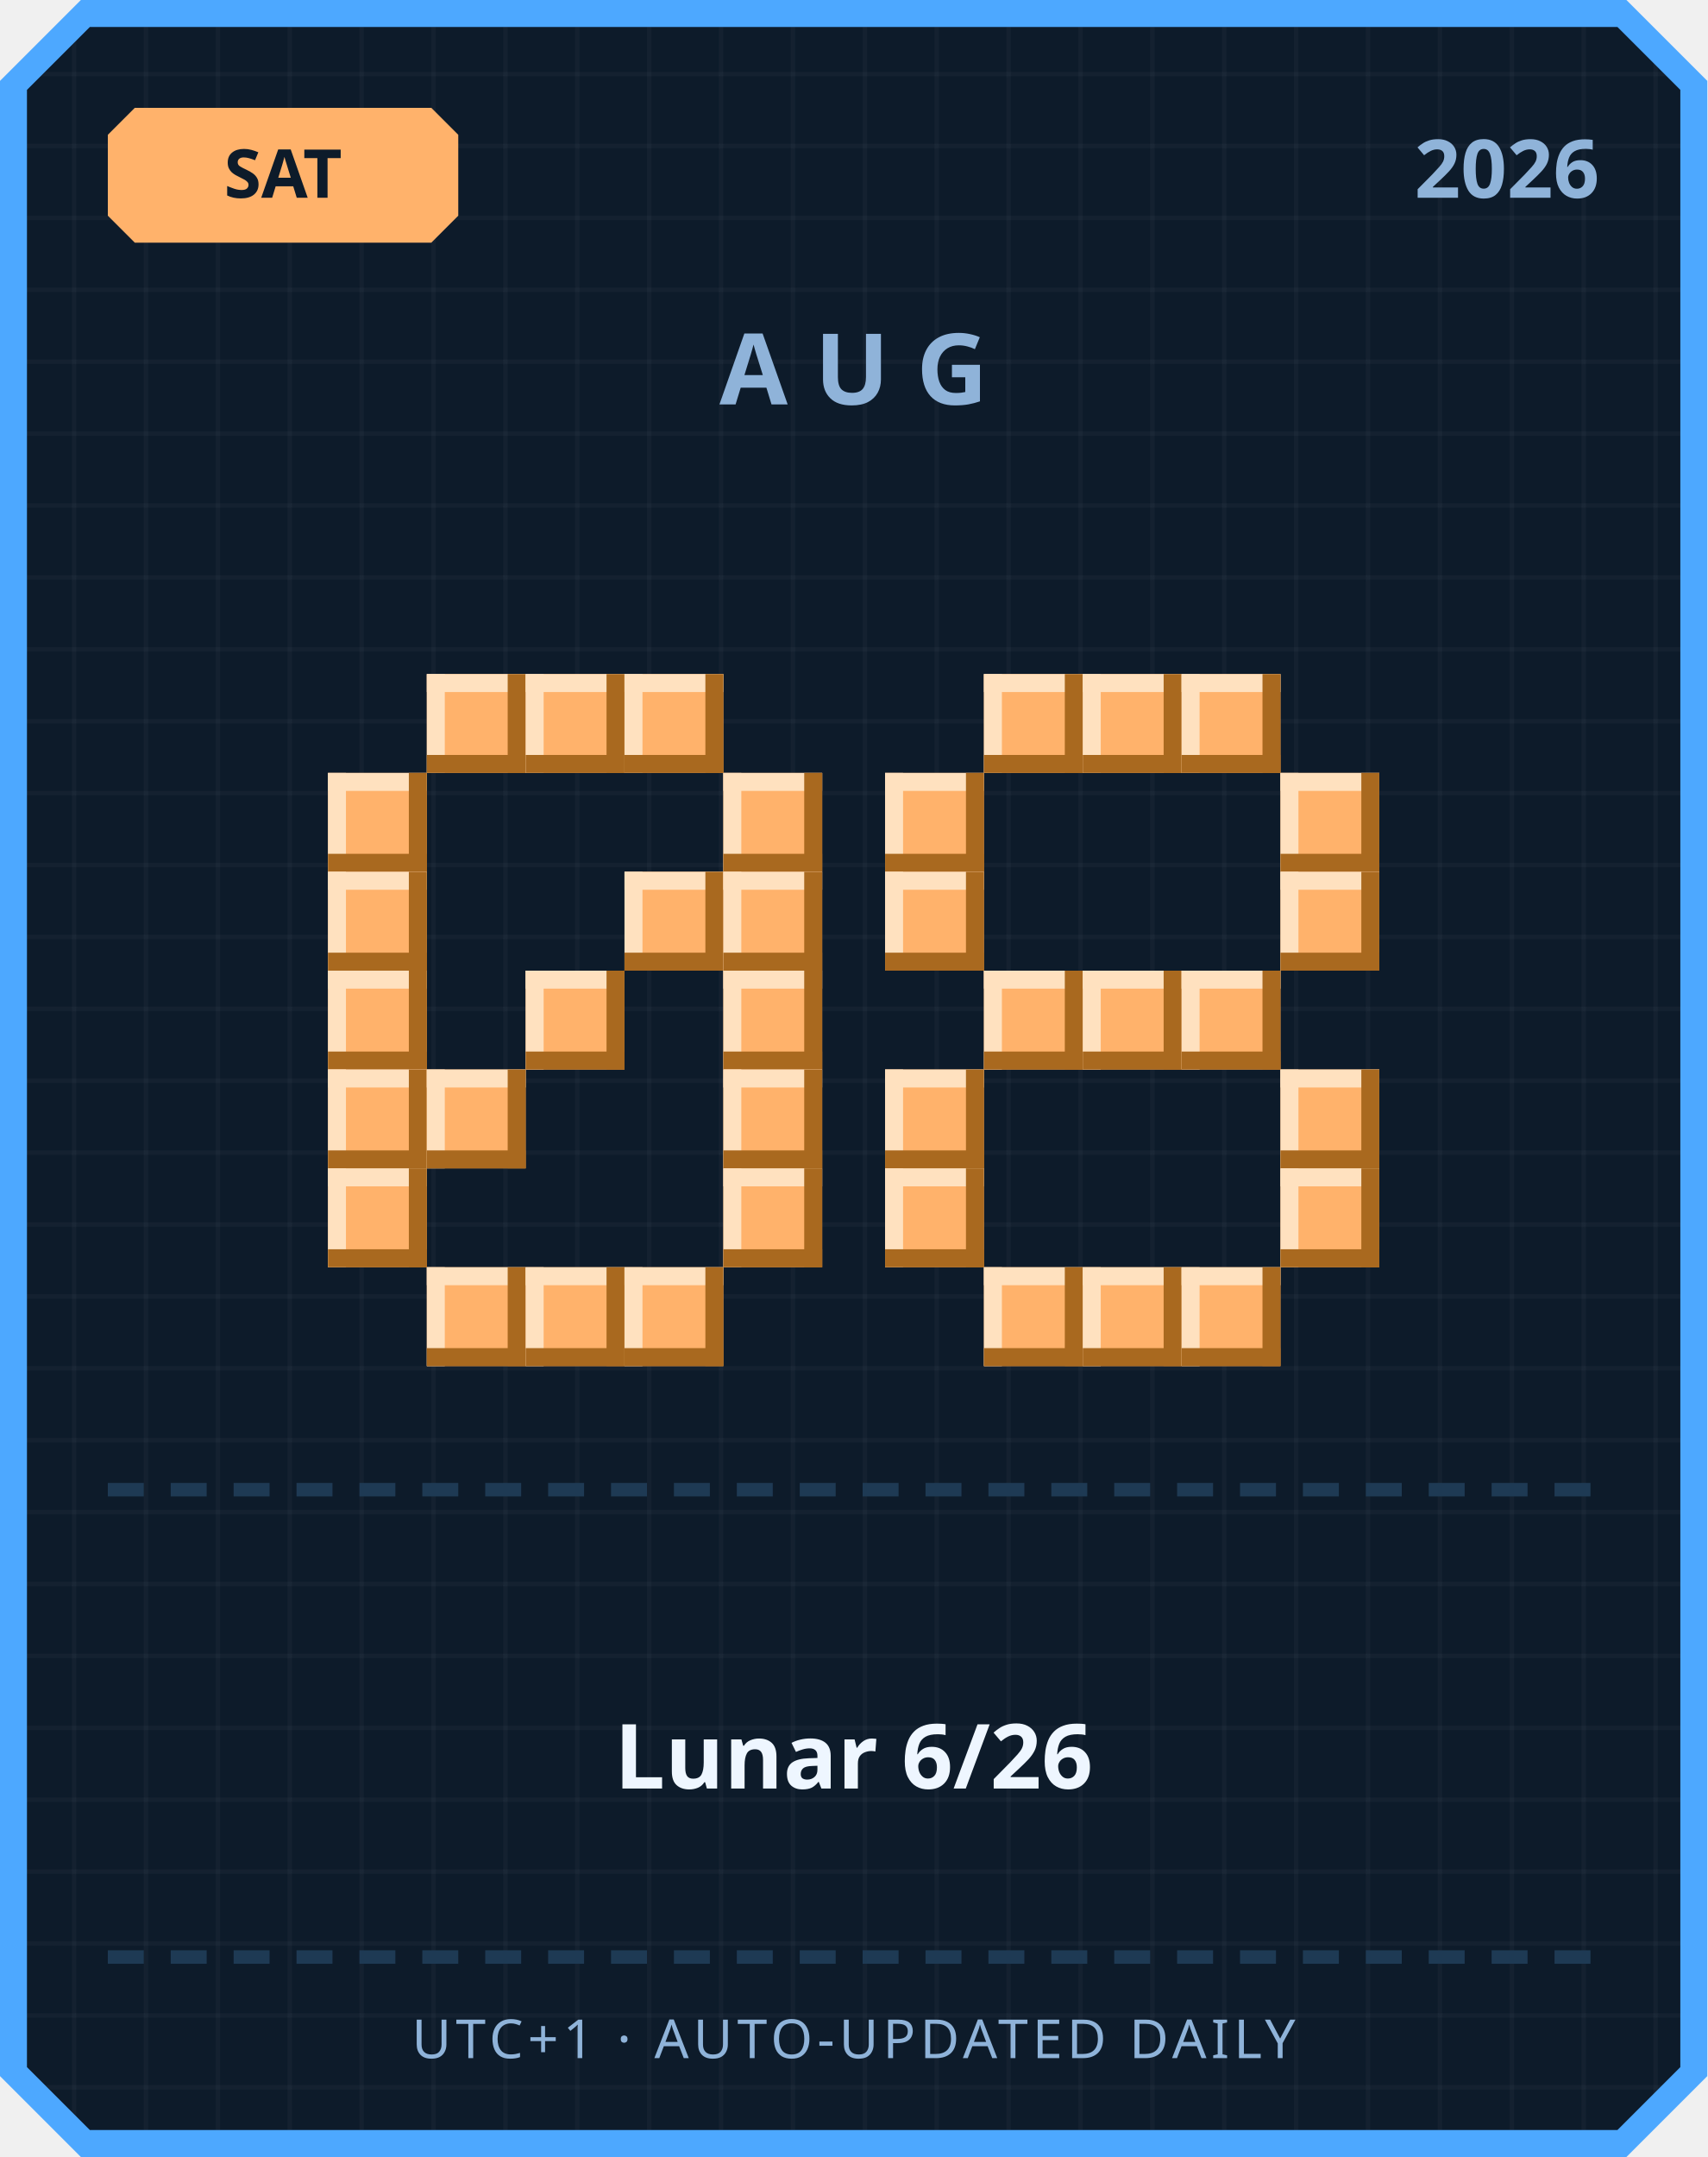
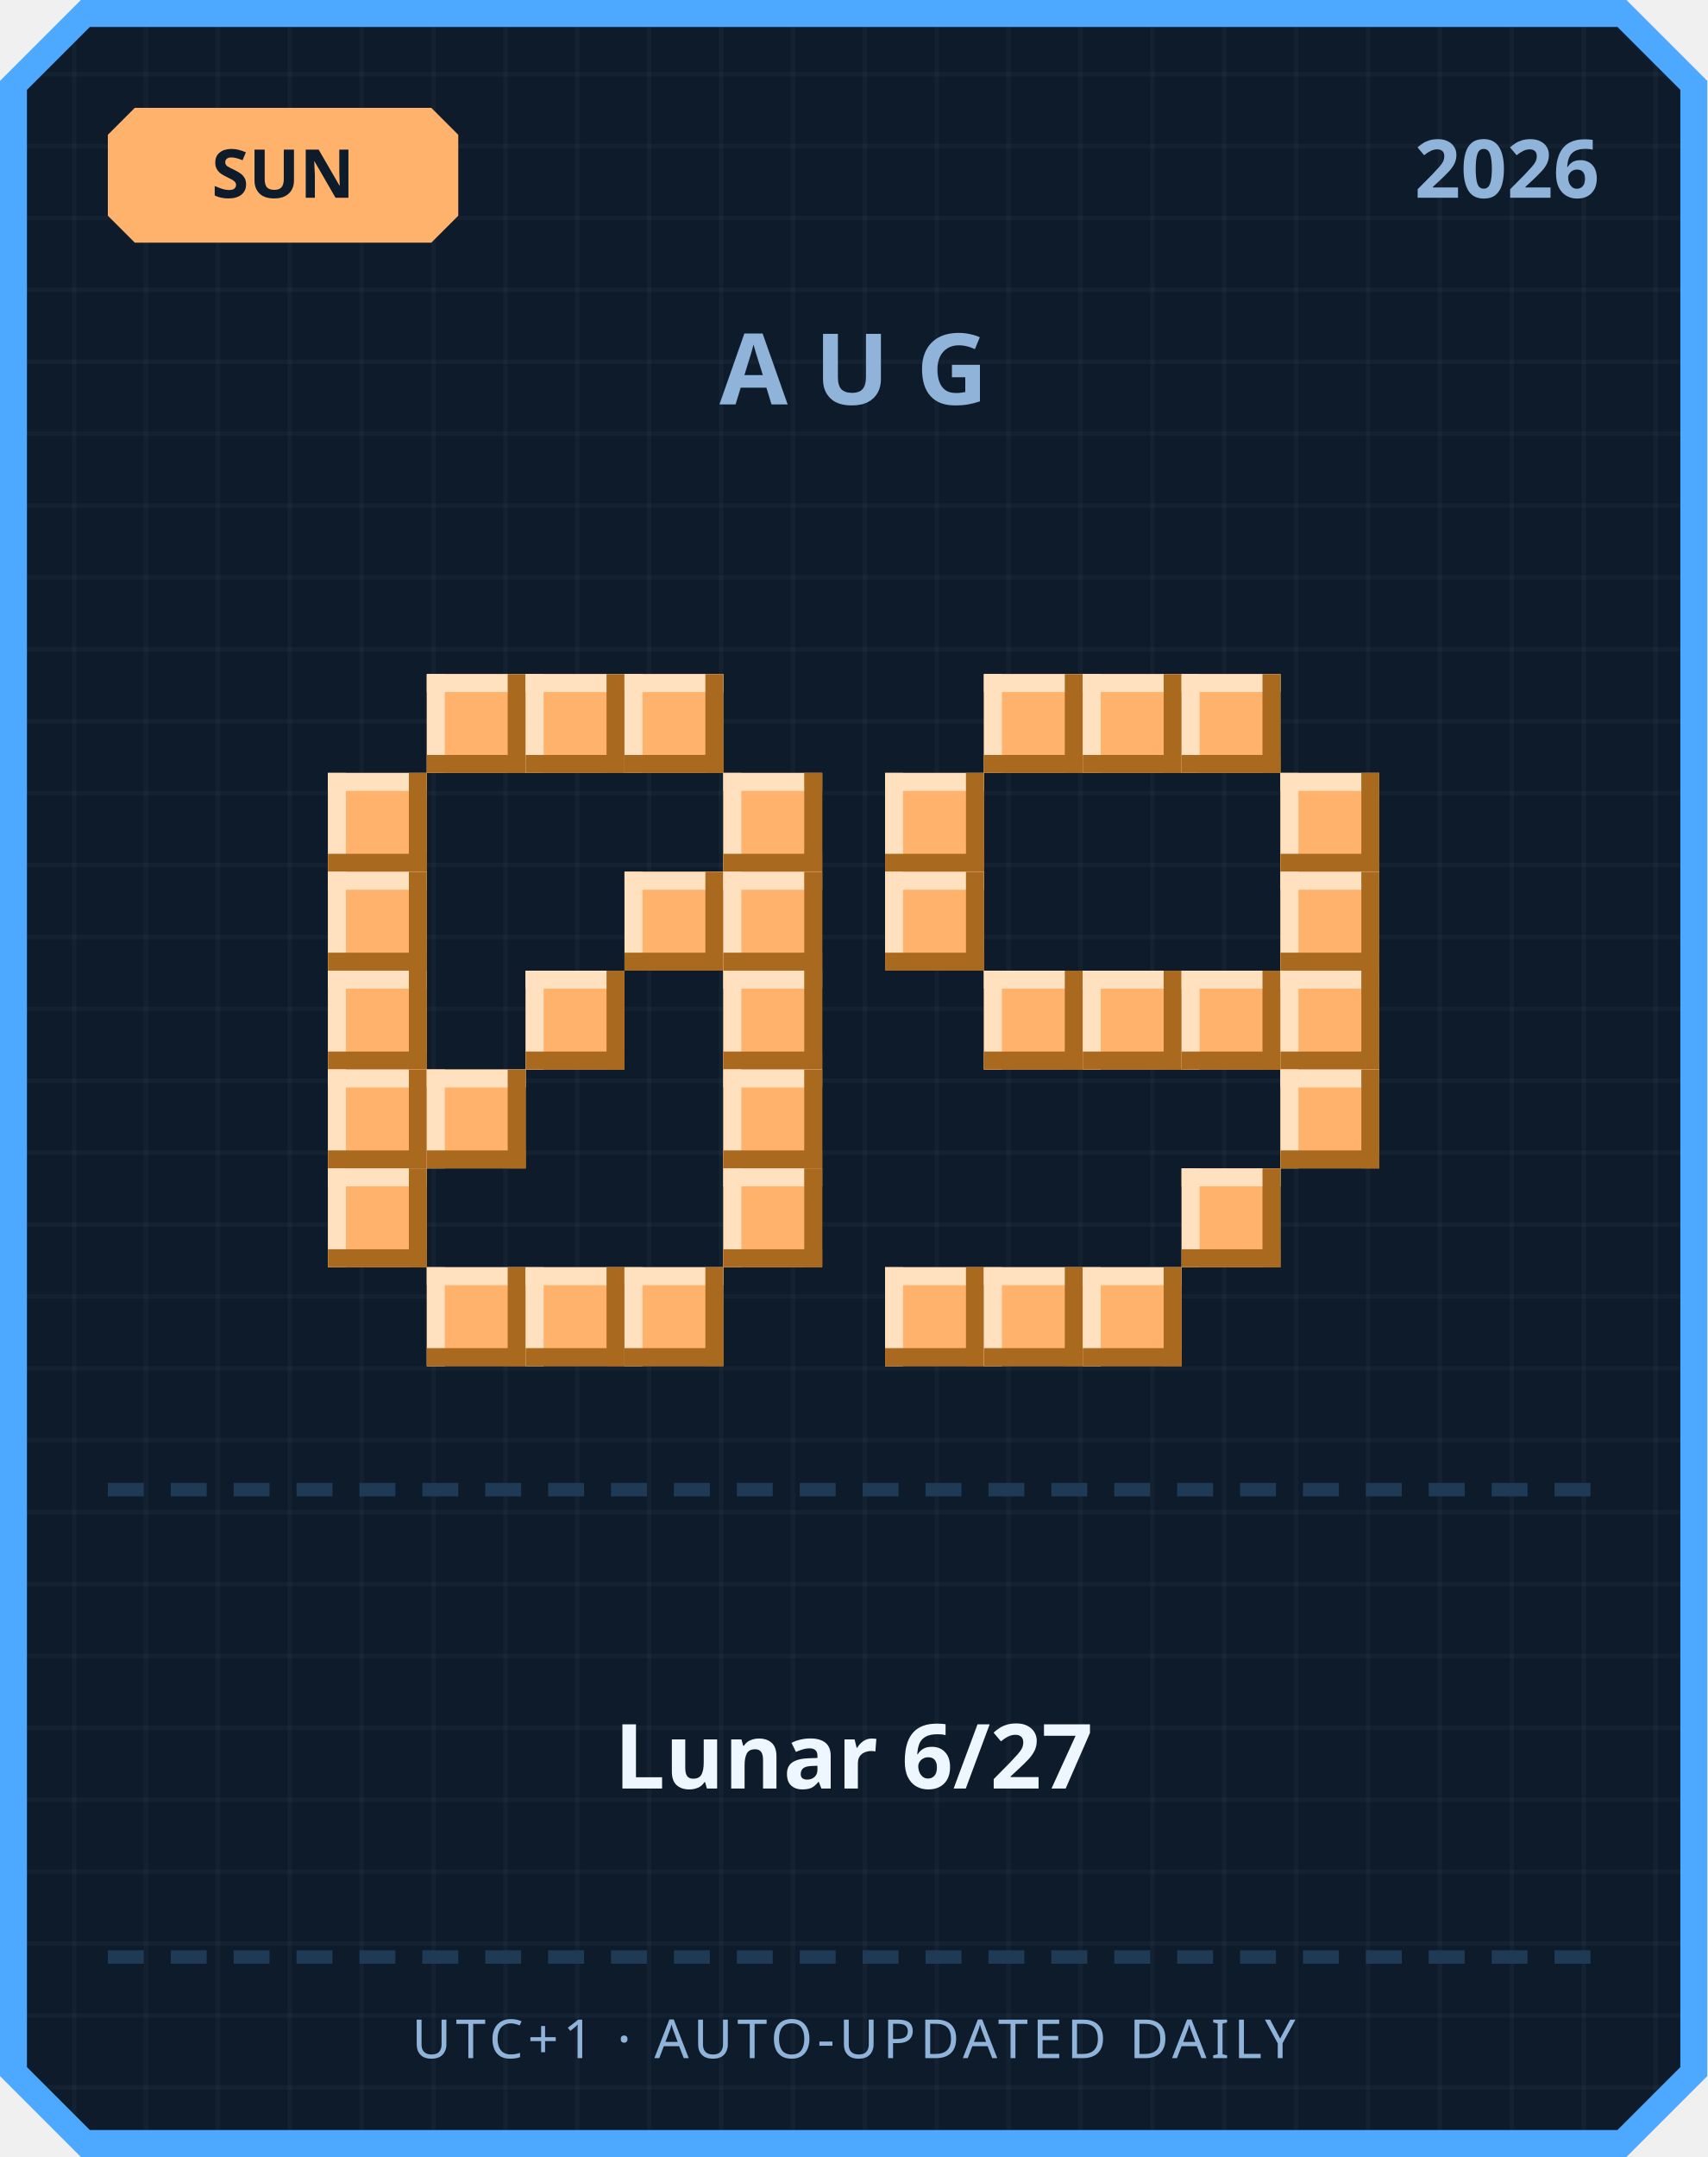
<svg xmlns="http://www.w3.org/2000/svg" width="380" height="480" viewBox="0 0 380 480">
  <defs>
    <pattern id="grid" width="16" height="16" patternUnits="userSpaceOnUse">
      <rect width="16" height="16" fill="#0d1b2a" />
      <rect width="1" height="16" fill="#ffffff" opacity="0.03" />
      <rect width="16" height="1" fill="#ffffff" opacity="0.03" />
    </pattern>
  </defs>
  <path d="M 18,0 L 362,0 L 380,18 L 380,462 L 362,480 L 18,480 L 0,462 L 0,18 Z" fill="#4da8ff" />
  <path d="M 20,6 L 360,6 L 374,20 L 374,460 L 360,474 L 20,474 L 6,460 L 6,20 Z" fill="url(#grid)" />
  <path d="M 30,24 L 96,24 L 102,30 L 102,48 L 96,54 L 30,54 L 24,48 L 24,30 Z" fill="#ffb26b" />
-   <text x="63" y="44" text-anchor="middle" font-family="'Segoe UI', sans-serif" font-size="15" font-weight="700" fill="#0d1b2a">SAT</text>
+   <text x="63" y="44" text-anchor="middle" font-family="'Segoe UI', sans-serif" font-size="15" font-weight="700" fill="#0d1b2a">SUN</text>
  <text x="356" y="44" text-anchor="end" font-family="'Segoe UI', sans-serif" font-size="18" font-weight="700" fill="#8fb3d9">2026</text>
  <text x="190" y="90" text-anchor="middle" font-family="'Segoe UI', sans-serif" font-size="22" font-weight="700" letter-spacing="6" fill="#8fb3d9">AUG</text>
  <rect x="95" y="150" width="22" height="22" fill="#ffb26b" />
  <rect x="95" y="150" width="22" height="4" fill="#ffe1bf" />
  <rect x="95" y="150" width="4" height="22" fill="#ffe1bf" />
  <rect x="95" y="168" width="22" height="4" fill="#a9691f" />
  <rect x="113" y="150" width="4" height="22" fill="#a9691f" />
  <rect x="117" y="150" width="22" height="22" fill="#ffb26b" />
  <rect x="117" y="150" width="22" height="4" fill="#ffe1bf" />
  <rect x="117" y="150" width="4" height="22" fill="#ffe1bf" />
  <rect x="117" y="168" width="22" height="4" fill="#a9691f" />
  <rect x="135" y="150" width="4" height="22" fill="#a9691f" />
  <rect x="139" y="150" width="22" height="22" fill="#ffb26b" />
  <rect x="139" y="150" width="22" height="4" fill="#ffe1bf" />
  <rect x="139" y="150" width="4" height="22" fill="#ffe1bf" />
  <rect x="139" y="168" width="22" height="4" fill="#a9691f" />
  <rect x="157" y="150" width="4" height="22" fill="#a9691f" />
  <rect x="73" y="172" width="22" height="22" fill="#ffb26b" />
  <rect x="73" y="172" width="22" height="4" fill="#ffe1bf" />
  <rect x="73" y="172" width="4" height="22" fill="#ffe1bf" />
  <rect x="73" y="190" width="22" height="4" fill="#a9691f" />
  <rect x="91" y="172" width="4" height="22" fill="#a9691f" />
  <rect x="161" y="172" width="22" height="22" fill="#ffb26b" />
  <rect x="161" y="172" width="22" height="4" fill="#ffe1bf" />
  <rect x="161" y="172" width="4" height="22" fill="#ffe1bf" />
  <rect x="161" y="190" width="22" height="4" fill="#a9691f" />
  <rect x="179" y="172" width="4" height="22" fill="#a9691f" />
  <rect x="73" y="194" width="22" height="22" fill="#ffb26b" />
  <rect x="73" y="194" width="22" height="4" fill="#ffe1bf" />
  <rect x="73" y="194" width="4" height="22" fill="#ffe1bf" />
  <rect x="73" y="212" width="22" height="4" fill="#a9691f" />
  <rect x="91" y="194" width="4" height="22" fill="#a9691f" />
  <rect x="139" y="194" width="22" height="22" fill="#ffb26b" />
  <rect x="139" y="194" width="22" height="4" fill="#ffe1bf" />
  <rect x="139" y="194" width="4" height="22" fill="#ffe1bf" />
  <rect x="139" y="212" width="22" height="4" fill="#a9691f" />
  <rect x="157" y="194" width="4" height="22" fill="#a9691f" />
  <rect x="161" y="194" width="22" height="22" fill="#ffb26b" />
  <rect x="161" y="194" width="22" height="4" fill="#ffe1bf" />
  <rect x="161" y="194" width="4" height="22" fill="#ffe1bf" />
  <rect x="161" y="212" width="22" height="4" fill="#a9691f" />
  <rect x="179" y="194" width="4" height="22" fill="#a9691f" />
  <rect x="73" y="216" width="22" height="22" fill="#ffb26b" />
  <rect x="73" y="216" width="22" height="4" fill="#ffe1bf" />
  <rect x="73" y="216" width="4" height="22" fill="#ffe1bf" />
  <rect x="73" y="234" width="22" height="4" fill="#a9691f" />
  <rect x="91" y="216" width="4" height="22" fill="#a9691f" />
  <rect x="117" y="216" width="22" height="22" fill="#ffb26b" />
  <rect x="117" y="216" width="22" height="4" fill="#ffe1bf" />
  <rect x="117" y="216" width="4" height="22" fill="#ffe1bf" />
  <rect x="117" y="234" width="22" height="4" fill="#a9691f" />
  <rect x="135" y="216" width="4" height="22" fill="#a9691f" />
  <rect x="161" y="216" width="22" height="22" fill="#ffb26b" />
  <rect x="161" y="216" width="22" height="4" fill="#ffe1bf" />
  <rect x="161" y="216" width="4" height="22" fill="#ffe1bf" />
  <rect x="161" y="234" width="22" height="4" fill="#a9691f" />
  <rect x="179" y="216" width="4" height="22" fill="#a9691f" />
  <rect x="73" y="238" width="22" height="22" fill="#ffb26b" />
  <rect x="73" y="238" width="22" height="4" fill="#ffe1bf" />
  <rect x="73" y="238" width="4" height="22" fill="#ffe1bf" />
  <rect x="73" y="256" width="22" height="4" fill="#a9691f" />
  <rect x="91" y="238" width="4" height="22" fill="#a9691f" />
  <rect x="95" y="238" width="22" height="22" fill="#ffb26b" />
  <rect x="95" y="238" width="22" height="4" fill="#ffe1bf" />
  <rect x="95" y="238" width="4" height="22" fill="#ffe1bf" />
  <rect x="95" y="256" width="22" height="4" fill="#a9691f" />
  <rect x="113" y="238" width="4" height="22" fill="#a9691f" />
  <rect x="161" y="238" width="22" height="22" fill="#ffb26b" />
  <rect x="161" y="238" width="22" height="4" fill="#ffe1bf" />
  <rect x="161" y="238" width="4" height="22" fill="#ffe1bf" />
  <rect x="161" y="256" width="22" height="4" fill="#a9691f" />
  <rect x="179" y="238" width="4" height="22" fill="#a9691f" />
  <rect x="73" y="260" width="22" height="22" fill="#ffb26b" />
  <rect x="73" y="260" width="22" height="4" fill="#ffe1bf" />
  <rect x="73" y="260" width="4" height="22" fill="#ffe1bf" />
  <rect x="73" y="278" width="22" height="4" fill="#a9691f" />
  <rect x="91" y="260" width="4" height="22" fill="#a9691f" />
  <rect x="161" y="260" width="22" height="22" fill="#ffb26b" />
  <rect x="161" y="260" width="22" height="4" fill="#ffe1bf" />
  <rect x="161" y="260" width="4" height="22" fill="#ffe1bf" />
  <rect x="161" y="278" width="22" height="4" fill="#a9691f" />
  <rect x="179" y="260" width="4" height="22" fill="#a9691f" />
  <rect x="95" y="282" width="22" height="22" fill="#ffb26b" />
  <rect x="95" y="282" width="22" height="4" fill="#ffe1bf" />
  <rect x="95" y="282" width="4" height="22" fill="#ffe1bf" />
  <rect x="95" y="300" width="22" height="4" fill="#a9691f" />
  <rect x="113" y="282" width="4" height="22" fill="#a9691f" />
  <rect x="117" y="282" width="22" height="22" fill="#ffb26b" />
  <rect x="117" y="282" width="22" height="4" fill="#ffe1bf" />
  <rect x="117" y="282" width="4" height="22" fill="#ffe1bf" />
  <rect x="117" y="300" width="22" height="4" fill="#a9691f" />
  <rect x="135" y="282" width="4" height="22" fill="#a9691f" />
  <rect x="139" y="282" width="22" height="22" fill="#ffb26b" />
  <rect x="139" y="282" width="22" height="4" fill="#ffe1bf" />
  <rect x="139" y="282" width="4" height="22" fill="#ffe1bf" />
  <rect x="139" y="300" width="22" height="4" fill="#a9691f" />
  <rect x="157" y="282" width="4" height="22" fill="#a9691f" />
  <rect x="219" y="150" width="22" height="22" fill="#ffb26b" />
  <rect x="219" y="150" width="22" height="4" fill="#ffe1bf" />
  <rect x="219" y="150" width="4" height="22" fill="#ffe1bf" />
  <rect x="219" y="168" width="22" height="4" fill="#a9691f" />
  <rect x="237" y="150" width="4" height="22" fill="#a9691f" />
  <rect x="241" y="150" width="22" height="22" fill="#ffb26b" />
  <rect x="241" y="150" width="22" height="4" fill="#ffe1bf" />
  <rect x="241" y="150" width="4" height="22" fill="#ffe1bf" />
  <rect x="241" y="168" width="22" height="4" fill="#a9691f" />
  <rect x="259" y="150" width="4" height="22" fill="#a9691f" />
  <rect x="263" y="150" width="22" height="22" fill="#ffb26b" />
  <rect x="263" y="150" width="22" height="4" fill="#ffe1bf" />
  <rect x="263" y="150" width="4" height="22" fill="#ffe1bf" />
  <rect x="263" y="168" width="22" height="4" fill="#a9691f" />
  <rect x="281" y="150" width="4" height="22" fill="#a9691f" />
  <rect x="197" y="172" width="22" height="22" fill="#ffb26b" />
  <rect x="197" y="172" width="22" height="4" fill="#ffe1bf" />
  <rect x="197" y="172" width="4" height="22" fill="#ffe1bf" />
  <rect x="197" y="190" width="22" height="4" fill="#a9691f" />
  <rect x="215" y="172" width="4" height="22" fill="#a9691f" />
  <rect x="285" y="172" width="22" height="22" fill="#ffb26b" />
  <rect x="285" y="172" width="22" height="4" fill="#ffe1bf" />
  <rect x="285" y="172" width="4" height="22" fill="#ffe1bf" />
  <rect x="285" y="190" width="22" height="4" fill="#a9691f" />
  <rect x="303" y="172" width="4" height="22" fill="#a9691f" />
  <rect x="197" y="194" width="22" height="22" fill="#ffb26b" />
  <rect x="197" y="194" width="22" height="4" fill="#ffe1bf" />
  <rect x="197" y="194" width="4" height="22" fill="#ffe1bf" />
  <rect x="197" y="212" width="22" height="4" fill="#a9691f" />
  <rect x="215" y="194" width="4" height="22" fill="#a9691f" />
  <rect x="285" y="194" width="22" height="22" fill="#ffb26b" />
  <rect x="285" y="194" width="22" height="4" fill="#ffe1bf" />
  <rect x="285" y="194" width="4" height="22" fill="#ffe1bf" />
  <rect x="285" y="212" width="22" height="4" fill="#a9691f" />
  <rect x="303" y="194" width="4" height="22" fill="#a9691f" />
  <rect x="219" y="216" width="22" height="22" fill="#ffb26b" />
  <rect x="219" y="216" width="22" height="4" fill="#ffe1bf" />
  <rect x="219" y="216" width="4" height="22" fill="#ffe1bf" />
  <rect x="219" y="234" width="22" height="4" fill="#a9691f" />
  <rect x="237" y="216" width="4" height="22" fill="#a9691f" />
  <rect x="241" y="216" width="22" height="22" fill="#ffb26b" />
  <rect x="241" y="216" width="22" height="4" fill="#ffe1bf" />
  <rect x="241" y="216" width="4" height="22" fill="#ffe1bf" />
  <rect x="241" y="234" width="22" height="4" fill="#a9691f" />
  <rect x="259" y="216" width="4" height="22" fill="#a9691f" />
  <rect x="263" y="216" width="22" height="22" fill="#ffb26b" />
  <rect x="263" y="216" width="22" height="4" fill="#ffe1bf" />
  <rect x="263" y="216" width="4" height="22" fill="#ffe1bf" />
  <rect x="263" y="234" width="22" height="4" fill="#a9691f" />
  <rect x="281" y="216" width="4" height="22" fill="#a9691f" />
-   <rect x="197" y="238" width="22" height="22" fill="#ffb26b" />
-   <rect x="197" y="238" width="22" height="4" fill="#ffe1bf" />
-   <rect x="197" y="238" width="4" height="22" fill="#ffe1bf" />
-   <rect x="197" y="256" width="22" height="4" fill="#a9691f" />
-   <rect x="215" y="238" width="4" height="22" fill="#a9691f" />
+   <rect x="285" y="216" width="22" height="22" fill="#ffb26b" />
+   <rect x="285" y="216" width="22" height="4" fill="#ffe1bf" />
+   <rect x="285" y="216" width="4" height="22" fill="#ffe1bf" />
+   <rect x="285" y="234" width="22" height="4" fill="#a9691f" />
+   <rect x="303" y="216" width="4" height="22" fill="#a9691f" />
  <rect x="285" y="238" width="22" height="22" fill="#ffb26b" />
  <rect x="285" y="238" width="22" height="4" fill="#ffe1bf" />
  <rect x="285" y="238" width="4" height="22" fill="#ffe1bf" />
  <rect x="285" y="256" width="22" height="4" fill="#a9691f" />
  <rect x="303" y="238" width="4" height="22" fill="#a9691f" />
-   <rect x="197" y="260" width="22" height="22" fill="#ffb26b" />
-   <rect x="197" y="260" width="22" height="4" fill="#ffe1bf" />
-   <rect x="197" y="260" width="4" height="22" fill="#ffe1bf" />
-   <rect x="197" y="278" width="22" height="4" fill="#a9691f" />
-   <rect x="215" y="260" width="4" height="22" fill="#a9691f" />
-   <rect x="285" y="260" width="22" height="22" fill="#ffb26b" />
-   <rect x="285" y="260" width="22" height="4" fill="#ffe1bf" />
-   <rect x="285" y="260" width="4" height="22" fill="#ffe1bf" />
-   <rect x="285" y="278" width="22" height="4" fill="#a9691f" />
-   <rect x="303" y="260" width="4" height="22" fill="#a9691f" />
+   <rect x="263" y="260" width="22" height="22" fill="#ffb26b" />
+   <rect x="263" y="260" width="22" height="4" fill="#ffe1bf" />
+   <rect x="263" y="260" width="4" height="22" fill="#ffe1bf" />
+   <rect x="263" y="278" width="22" height="4" fill="#a9691f" />
+   <rect x="281" y="260" width="4" height="22" fill="#a9691f" />
+   <rect x="197" y="282" width="22" height="22" fill="#ffb26b" />
+   <rect x="197" y="282" width="22" height="4" fill="#ffe1bf" />
+   <rect x="197" y="282" width="4" height="22" fill="#ffe1bf" />
+   <rect x="197" y="300" width="22" height="4" fill="#a9691f" />
+   <rect x="215" y="282" width="4" height="22" fill="#a9691f" />
  <rect x="219" y="282" width="22" height="22" fill="#ffb26b" />
  <rect x="219" y="282" width="22" height="4" fill="#ffe1bf" />
  <rect x="219" y="282" width="4" height="22" fill="#ffe1bf" />
  <rect x="219" y="300" width="22" height="4" fill="#a9691f" />
  <rect x="237" y="282" width="4" height="22" fill="#a9691f" />
  <rect x="241" y="282" width="22" height="22" fill="#ffb26b" />
  <rect x="241" y="282" width="22" height="4" fill="#ffe1bf" />
  <rect x="241" y="282" width="4" height="22" fill="#ffe1bf" />
  <rect x="241" y="300" width="22" height="4" fill="#a9691f" />
  <rect x="259" y="282" width="4" height="22" fill="#a9691f" />
-   <rect x="263" y="282" width="22" height="22" fill="#ffb26b" />
-   <rect x="263" y="282" width="22" height="4" fill="#ffe1bf" />
-   <rect x="263" y="282" width="4" height="22" fill="#ffe1bf" />
-   <rect x="263" y="300" width="22" height="4" fill="#a9691f" />
-   <rect x="281" y="282" width="4" height="22" fill="#a9691f" />
  <rect x="24" y="330" width="8" height="3" fill="#1e3a54" />
  <rect x="38" y="330" width="8" height="3" fill="#1e3a54" />
  <rect x="52" y="330" width="8" height="3" fill="#1e3a54" />
  <rect x="66" y="330" width="8" height="3" fill="#1e3a54" />
  <rect x="80" y="330" width="8" height="3" fill="#1e3a54" />
  <rect x="94" y="330" width="8" height="3" fill="#1e3a54" />
  <rect x="108" y="330" width="8" height="3" fill="#1e3a54" />
  <rect x="122" y="330" width="8" height="3" fill="#1e3a54" />
  <rect x="136" y="330" width="8" height="3" fill="#1e3a54" />
  <rect x="150" y="330" width="8" height="3" fill="#1e3a54" />
  <rect x="164" y="330" width="8" height="3" fill="#1e3a54" />
  <rect x="178" y="330" width="8" height="3" fill="#1e3a54" />
  <rect x="192" y="330" width="8" height="3" fill="#1e3a54" />
  <rect x="206" y="330" width="8" height="3" fill="#1e3a54" />
  <rect x="220" y="330" width="8" height="3" fill="#1e3a54" />
  <rect x="234" y="330" width="8" height="3" fill="#1e3a54" />
  <rect x="248" y="330" width="8" height="3" fill="#1e3a54" />
  <rect x="262" y="330" width="8" height="3" fill="#1e3a54" />
  <rect x="276" y="330" width="8" height="3" fill="#1e3a54" />
  <rect x="290" y="330" width="8" height="3" fill="#1e3a54" />
  <rect x="304" y="330" width="8" height="3" fill="#1e3a54" />
  <rect x="318" y="330" width="8" height="3" fill="#1e3a54" />
  <rect x="332" y="330" width="8" height="3" fill="#1e3a54" />
  <rect x="346" y="330" width="8" height="3" fill="#1e3a54" />
-   <text x="190" y="398" text-anchor="middle" font-family="'Segoe UI', 'Microsoft JhengHei', sans-serif" font-size="20" font-weight="700" fill="#eef6ff">Lunar 6/26</text>
+   <text x="190" y="398" text-anchor="middle" font-family="'Segoe UI', 'Microsoft JhengHei', sans-serif" font-size="20" font-weight="700" fill="#eef6ff">Lunar 6/27</text>
  <rect x="24" y="434" width="8" height="3" fill="#1e3a54" />
  <rect x="38" y="434" width="8" height="3" fill="#1e3a54" />
  <rect x="52" y="434" width="8" height="3" fill="#1e3a54" />
  <rect x="66" y="434" width="8" height="3" fill="#1e3a54" />
  <rect x="80" y="434" width="8" height="3" fill="#1e3a54" />
  <rect x="94" y="434" width="8" height="3" fill="#1e3a54" />
  <rect x="108" y="434" width="8" height="3" fill="#1e3a54" />
  <rect x="122" y="434" width="8" height="3" fill="#1e3a54" />
  <rect x="136" y="434" width="8" height="3" fill="#1e3a54" />
  <rect x="150" y="434" width="8" height="3" fill="#1e3a54" />
  <rect x="164" y="434" width="8" height="3" fill="#1e3a54" />
  <rect x="178" y="434" width="8" height="3" fill="#1e3a54" />
  <rect x="192" y="434" width="8" height="3" fill="#1e3a54" />
  <rect x="206" y="434" width="8" height="3" fill="#1e3a54" />
  <rect x="220" y="434" width="8" height="3" fill="#1e3a54" />
  <rect x="234" y="434" width="8" height="3" fill="#1e3a54" />
  <rect x="248" y="434" width="8" height="3" fill="#1e3a54" />
  <rect x="262" y="434" width="8" height="3" fill="#1e3a54" />
  <rect x="276" y="434" width="8" height="3" fill="#1e3a54" />
  <rect x="290" y="434" width="8" height="3" fill="#1e3a54" />
  <rect x="304" y="434" width="8" height="3" fill="#1e3a54" />
  <rect x="318" y="434" width="8" height="3" fill="#1e3a54" />
  <rect x="332" y="434" width="8" height="3" fill="#1e3a54" />
  <rect x="346" y="434" width="8" height="3" fill="#1e3a54" />
  <text x="190" y="458" text-anchor="middle" font-family="'Segoe UI', sans-serif" font-size="12" letter-spacing="1" fill="#8fb3d9">UTC+1 · AUTO-UPDATED DAILY</text>
</svg>
